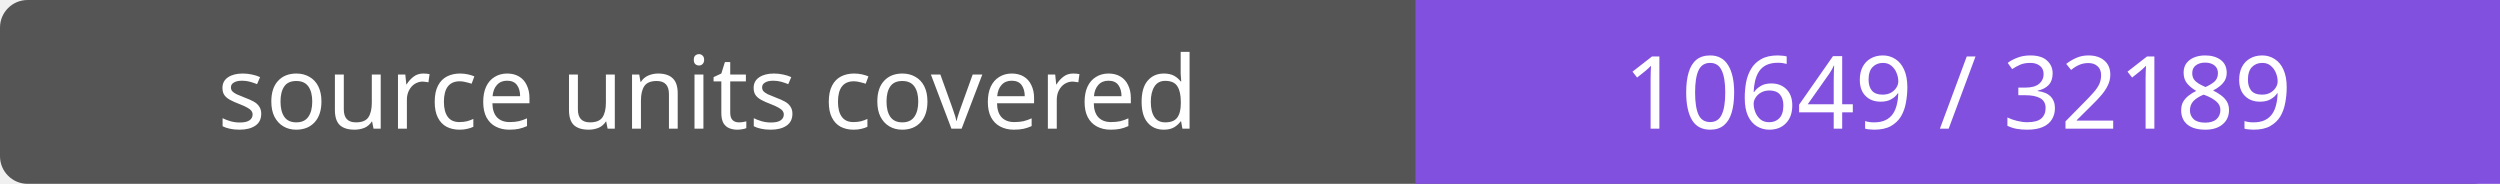
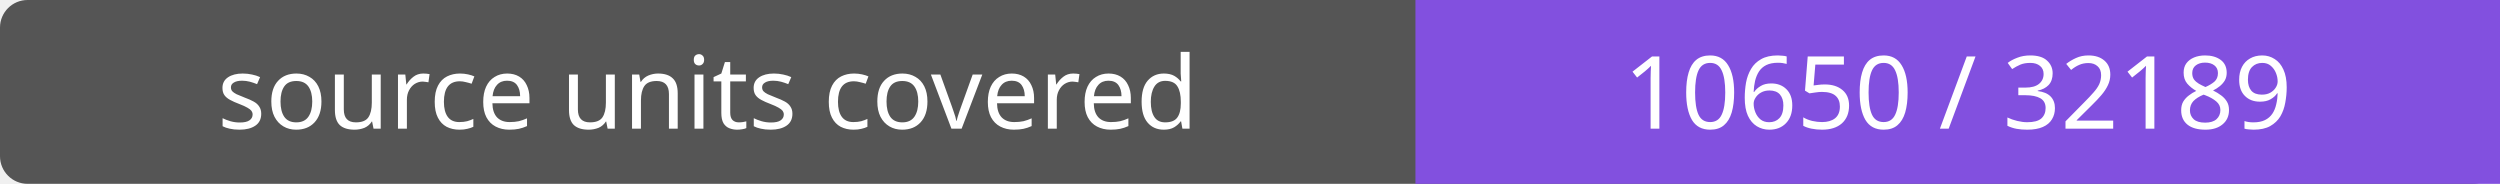
- <svg xmlns="http://www.w3.org/2000/svg" width="272" height="20" role="img" aria-label="source units covered: 10649 / 32189">
+ <svg xmlns="http://www.w3.org/2000/svg" width="272" height="20" role="img" aria-label="source units covered: 10650 / 32189">
  <rect width="272" height="20" rx="3" fill="#555" />
  <path fill="#8250df" d="M154 0h118v20H154z" />
  <g fill="#fff" text-anchor="middle" font-family="Verdana,sans-serif" font-size="11">
    <text x="77.0" y="14">source units covered</text>
-     <text x="213.0" y="14">10649 / 32189</text>
+     <text x="213.0" y="14">10650 / 32189</text>
  </g>
</svg>
